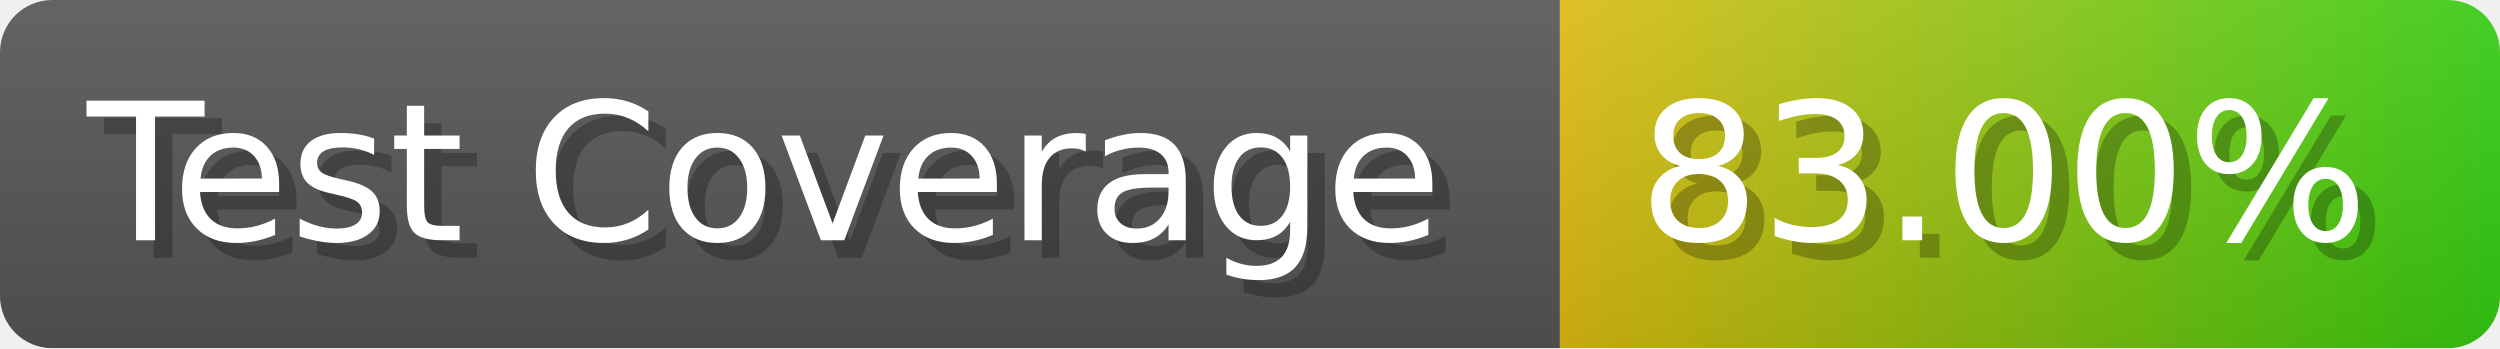
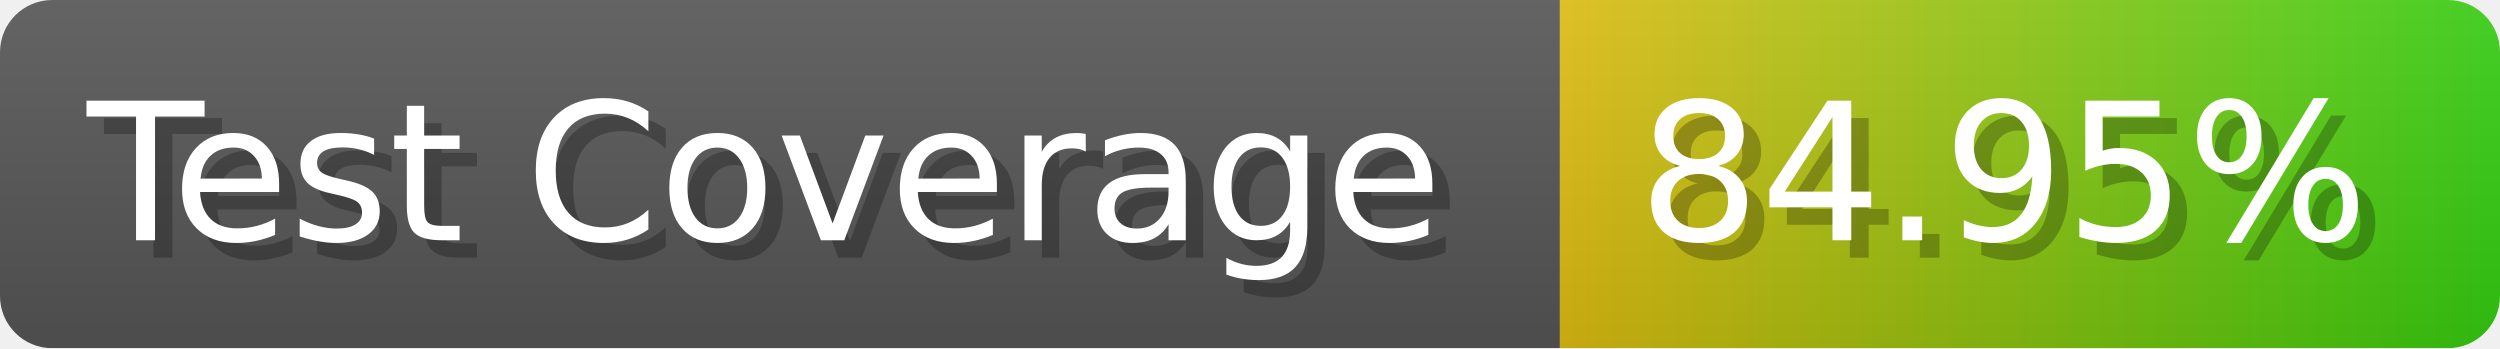
- <svg xmlns="http://www.w3.org/2000/svg" width="143.6" height="20" viewBox="0 0 1436 200" role="img" aria-label="Test Coverage: 83.00%">
+ <svg xmlns="http://www.w3.org/2000/svg" width="143.6" height="20" viewBox="0 0 1436 200" role="img" aria-label="Test Coverage: 84.95%">
  <linearGradient id="a" x2="0" y2="100%">
    <stop offset="0" stop-opacity=".1" stop-color="#EEE" />
    <stop offset="1" stop-opacity=".1" />
  </linearGradient>
  <mask id="m">
    <rect width="1436" height="200" rx="30" fill="#FFF" />
  </mask>
  <g mask="url(#m)">
    <rect width="896" height="200" fill="#555" />
    <rect width="540" height="200" fill="url(#x)" x="896" />
    <rect width="1436" height="200" fill="url(#a)" />
  </g>
  <g aria-hidden="true" fill="#fff" text-anchor="start" font-family="Verdana,DejaVu Sans,sans-serif" font-size="110">
    <text x="60" y="148" textLength="796" fill="#000" opacity="0.25">Test Coverage</text>
    <text x="50" y="138" textLength="796">Test Coverage</text>
-     <text x="951" y="148" textLength="440" fill="#000" opacity="0.25">83.00%</text>
-     <text x="941" y="138" textLength="440">83.00%</text>
+     <text x="951" y="148" textLength="440" fill="#000" opacity="0.25">84.95%</text>
+     <text x="941" y="138" textLength="440">84.95%</text>
  </g>
  <linearGradient id="x" x1="0%" y1="0%" x2="100%" y2="0%">
    <stop offset="0%" style="stop-color:#DB1" />
    <stop offset="100%" style="stop-color:#3C1" />
  </linearGradient>
</svg>
